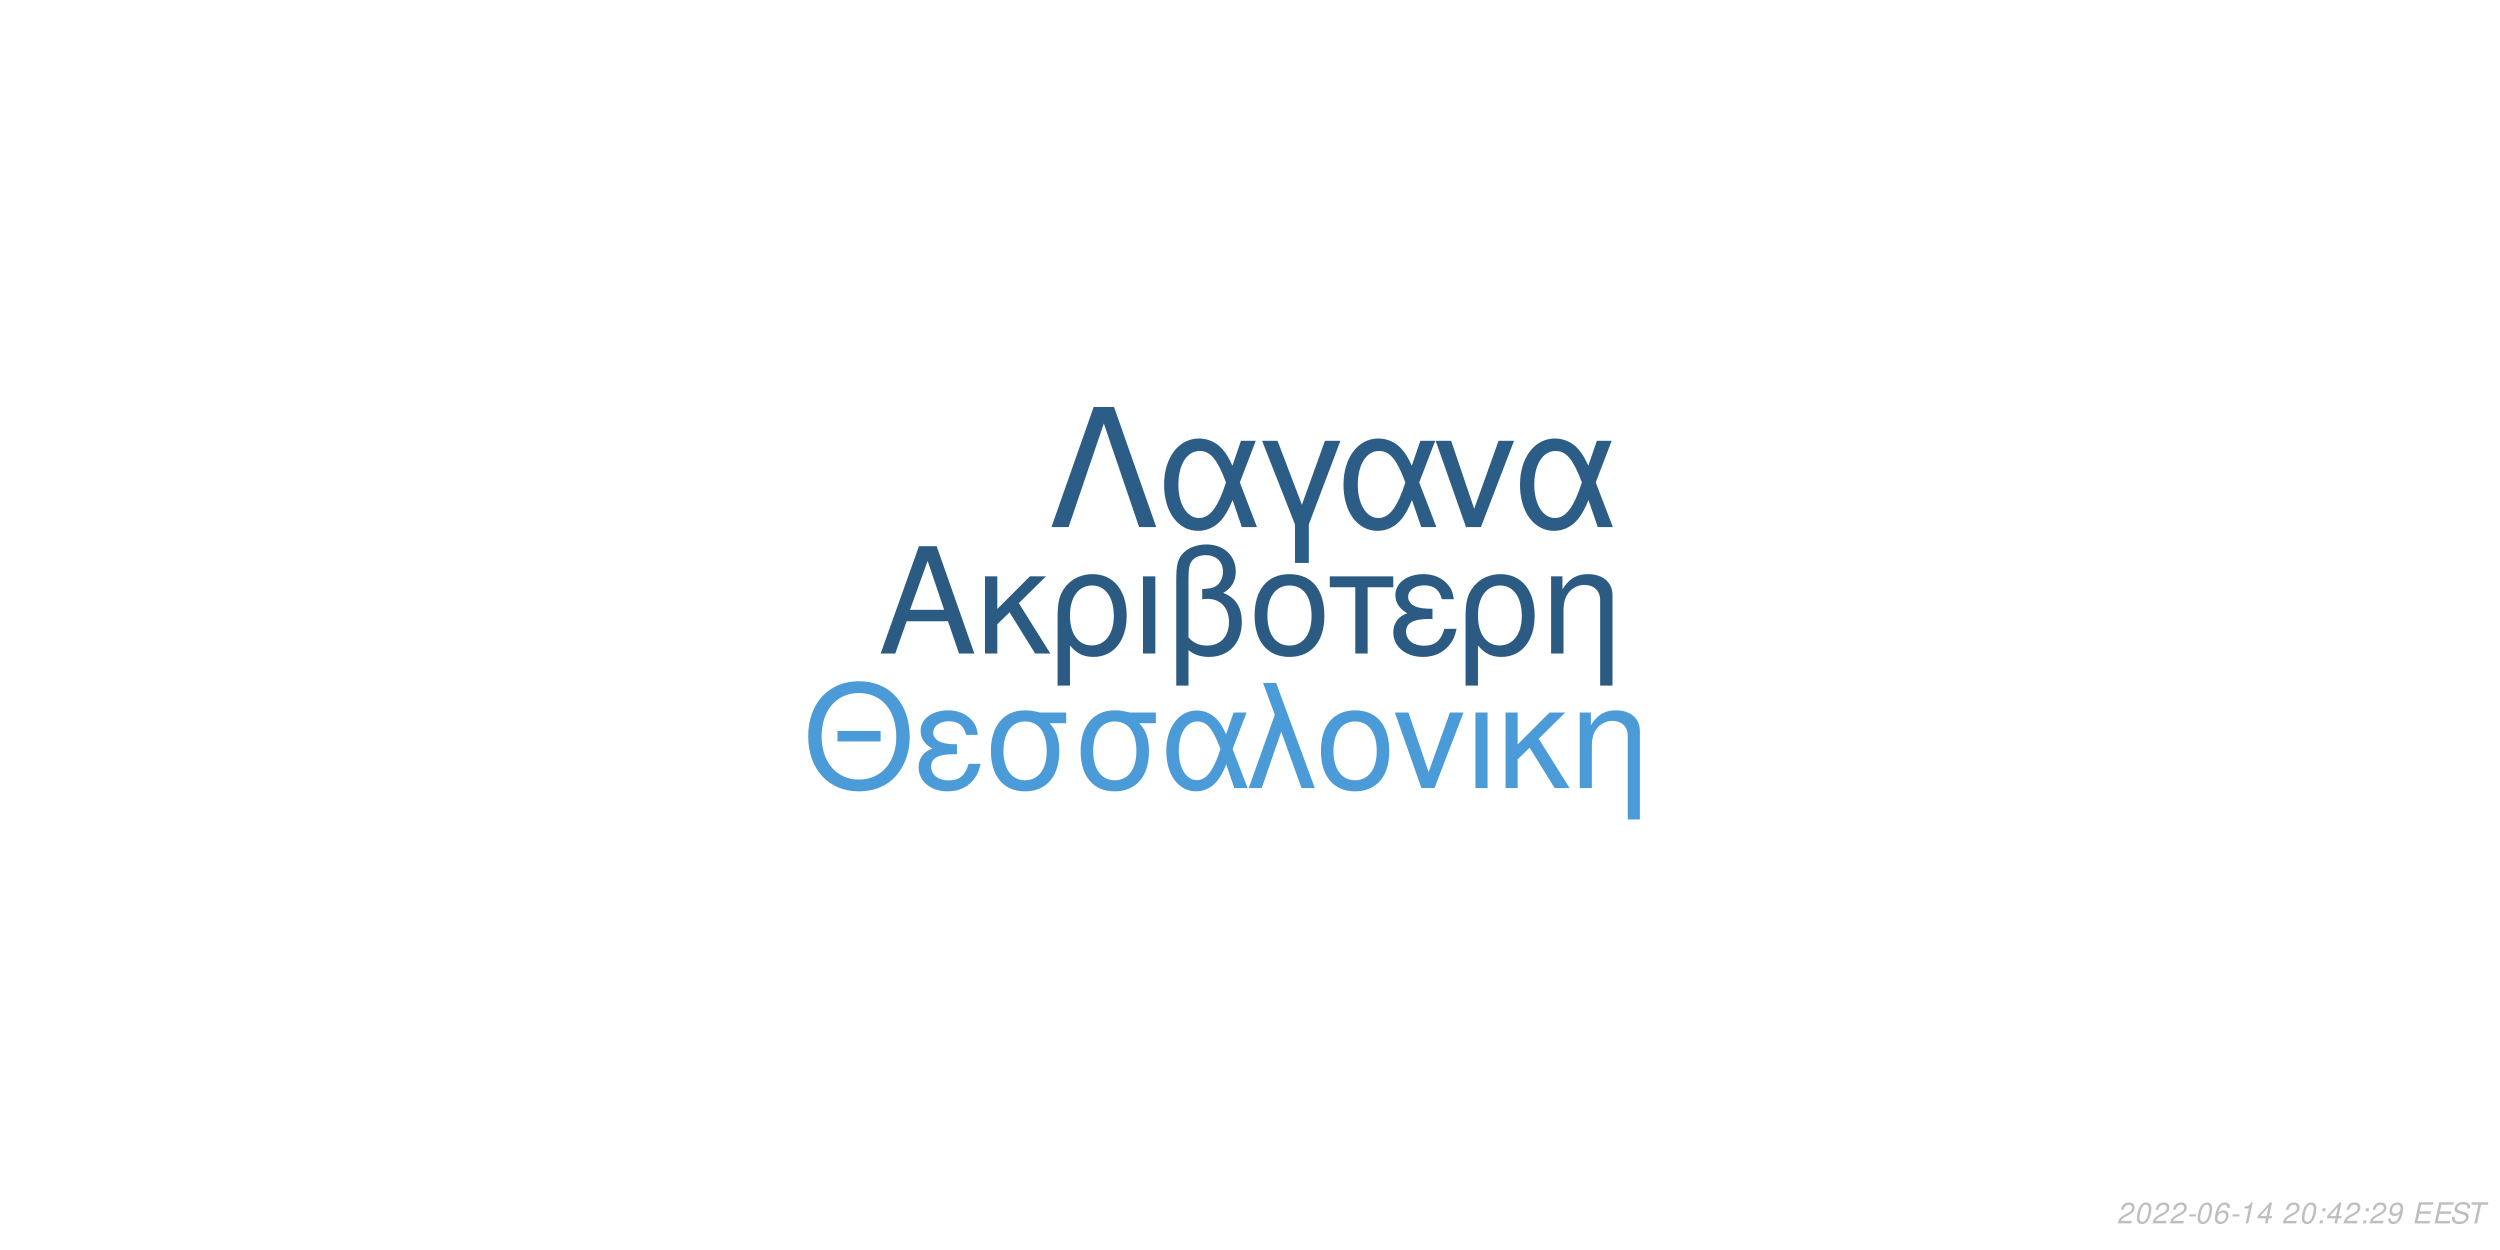
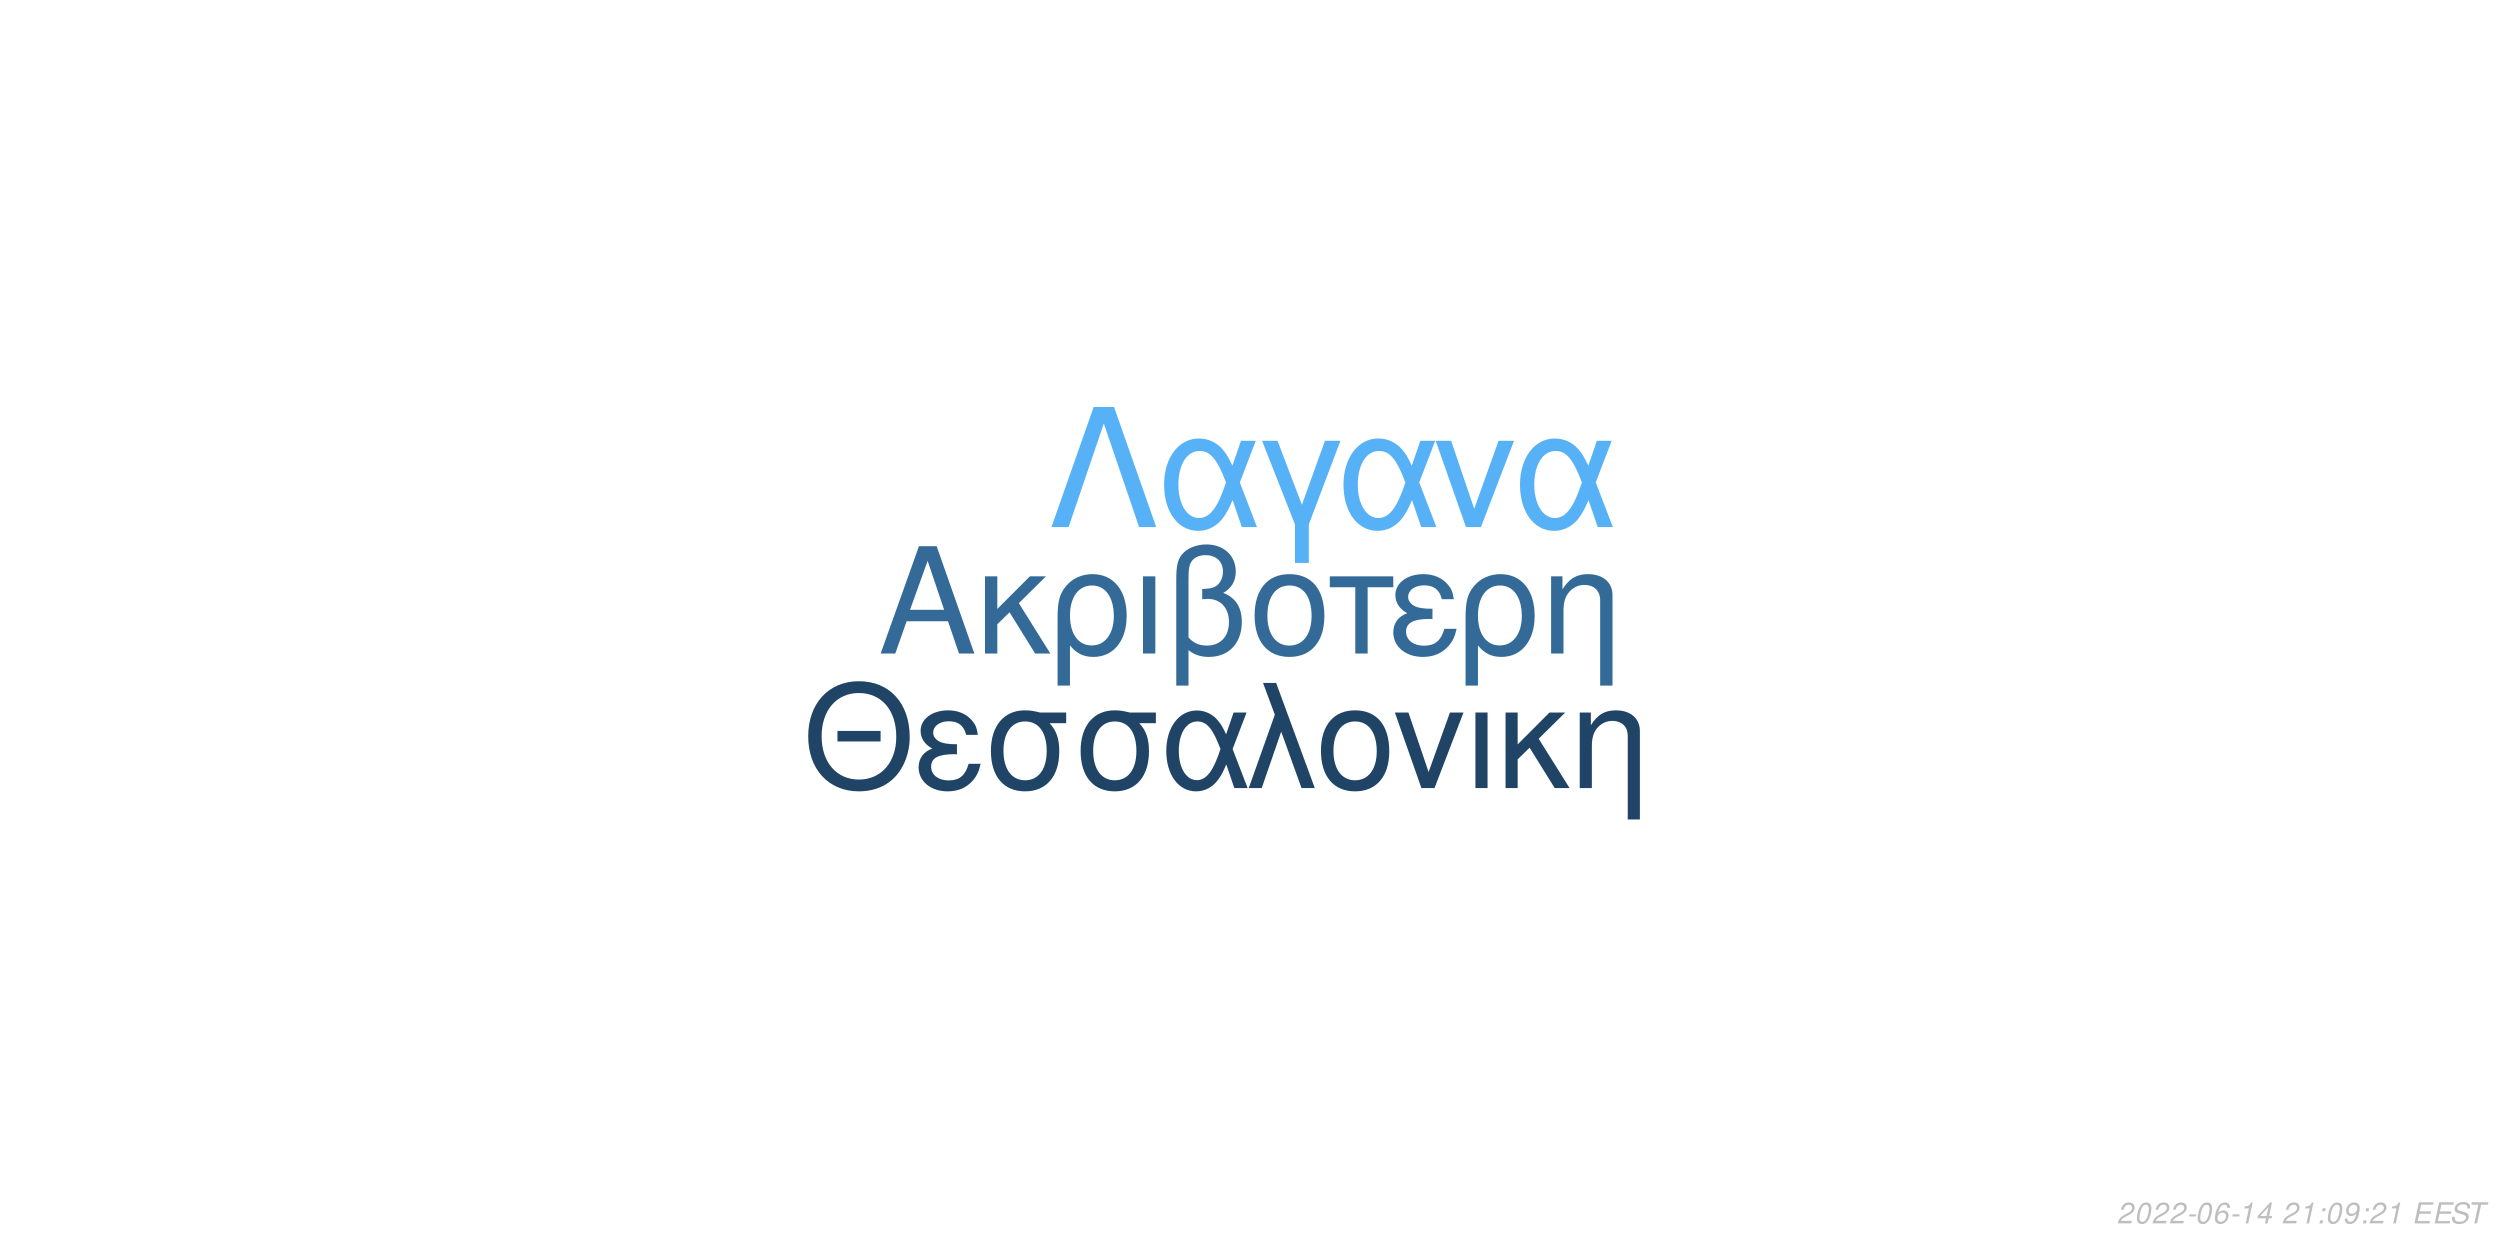
<svg xmlns="http://www.w3.org/2000/svg" xmlns:xlink="http://www.w3.org/1999/xlink" width="864pt" height="432pt" viewBox="0 0 864 432" version="1.1">
  <defs>
    <g>
      <symbol overflow="visible" id="glyph0-0">
        <path style="stroke:none;" d="" />
      </symbol>
      <symbol overflow="visible" id="glyph0-1">
        <path style="stroke:none;" d="M 24.125 -11.141 L 27.938 0 L 33.234 0 L 20.203 -37.094 L 14.094 -37.094 L 0.859 0 L 5.906 0 L 9.828 -11.141 Z M 22.797 -15.109 L 11 -15.109 L 17.094 -32.016 Z M 22.797 -15.109 " />
      </symbol>
      <symbol overflow="visible" id="glyph0-2">
        <path style="stroke:none;" d="M 7.172 -15.422 L 7.172 -26.672 L 2.906 -26.672 L 2.906 0 L 7.172 0 L 7.172 -10.125 L 11.406 -14.25 L 20.25 0 L 25.5 0 L 14.609 -17.406 L 23.969 -26.672 L 18.422 -26.672 Z M 7.172 -15.422 " />
      </symbol>
      <symbol overflow="visible" id="glyph0-3">
        <path style="stroke:none;" d="M 3 11.094 L 7.281 11.094 L 7.281 -2.797 C 9.516 -0.047 11.953 1.172 15.375 1.172 C 22.344 1.172 26.875 -4.422 26.875 -13.031 C 26.875 -21.891 22.297 -27.438 15.062 -27.438 C 11.297 -27.438 7.984 -25.906 5.797 -23.156 C 3.672 -20.516 3 -17.969 3 -12.359 Z M 14.906 -23.516 C 19.547 -23.516 22.438 -19.438 22.438 -12.922 C 22.438 -6.812 19.391 -2.797 14.812 -2.797 C 10.172 -2.797 7.281 -6.766 7.281 -13.125 C 7.281 -19.484 10.234 -23.516 14.906 -23.516 Z M 14.906 -23.516 " />
      </symbol>
      <symbol overflow="visible" id="glyph0-4">
        <path style="stroke:none;" d="M 3.516 0 L 7.781 0 L 7.781 -26.672 L 3.516 -26.672 Z M 3.516 0 " />
      </symbol>
      <symbol overflow="visible" id="glyph0-5">
        <path style="stroke:none;" d="M 4.016 11.094 L 8.25 11.094 L 8.25 -1.172 C 10.172 0.406 12.422 1.172 15.312 1.172 C 22.188 1.172 26.672 -3.609 26.672 -10.891 C 26.672 -15.984 24.578 -19.234 20.25 -20.969 C 23.109 -22.547 24.578 -25.031 24.578 -28.344 C 24.578 -33.844 20.406 -37.703 14.453 -37.703 C 10.938 -37.703 7.734 -36.391 6 -34.25 C 4.484 -32.422 4.016 -30.328 4.016 -25.391 Z M 8.25 -25.656 C 8.25 -29.359 8.5 -30.844 9.469 -32.062 C 10.375 -33.281 12.156 -34 14.094 -34 C 17.812 -34 20.156 -31.812 20.156 -28.297 C 20.156 -25.953 18.984 -23.812 17.297 -23.047 C 16.281 -22.547 15.469 -22.438 12.984 -22.297 L 12.984 -18.781 C 13.734 -18.828 14.344 -18.875 14.969 -18.875 C 19.344 -18.875 22.234 -15.719 22.234 -10.891 C 22.234 -5.906 19.281 -2.75 14.656 -2.75 C 11.953 -2.75 9.922 -3.609 8.25 -5.594 Z M 8.25 -25.656 " />
      </symbol>
      <symbol overflow="visible" id="glyph0-6">
        <path style="stroke:none;" d="M 14.094 -27.438 C 6.562 -27.438 2.094 -22.094 2.094 -13.125 C 2.094 -4.125 6.562 1.172 14.141 1.172 C 21.672 1.172 26.203 -4.172 26.203 -12.922 C 26.203 -22.188 21.828 -27.438 14.094 -27.438 Z M 14.141 -23.516 C 18.938 -23.516 21.781 -19.594 21.781 -12.984 C 21.781 -6.672 18.828 -2.75 14.141 -2.75 C 9.422 -2.75 6.516 -6.672 6.516 -13.125 C 6.516 -19.594 9.422 -23.516 14.141 -23.516 Z M 14.141 -23.516 " />
      </symbol>
      <symbol overflow="visible" id="glyph0-7">
        <path style="stroke:none;" d="M 7.891 0 L 12.156 0 L 12.156 -22.906 L 21.016 -22.906 L 21.016 -26.672 L -0.922 -26.672 L -0.922 -22.906 L 7.891 -22.906 Z M 7.891 0 " />
      </symbol>
      <symbol overflow="visible" id="glyph0-8">
        <path style="stroke:none;" d="M 14.562 -15.469 C 11.344 -15.469 9.562 -15.781 8.297 -16.438 C 6.922 -17.203 6.156 -18.328 6.156 -19.547 C 6.156 -21.891 8.453 -23.562 11.656 -23.562 C 15.062 -23.562 16.953 -22.094 17.812 -18.781 L 21.938 -18.781 C 21.578 -21.266 21.062 -22.5 19.797 -23.922 C 17.812 -26.203 14.906 -27.438 11.453 -27.438 C 5.797 -27.438 1.734 -24.375 1.734 -20.203 C 1.734 -17.609 3.156 -15.375 5.859 -13.938 C 2.797 -12.875 1.016 -10.484 1.016 -7.328 C 1.016 -2.391 5.297 1.172 11.25 1.172 C 14.969 1.172 17.906 -0.109 20.156 -2.641 C 21.578 -4.328 22.297 -5.797 22.906 -8.547 L 18.672 -8.547 C 17.5 -4.422 15.422 -2.703 11.609 -2.703 C 7.938 -2.703 5.438 -4.688 5.438 -7.578 C 5.438 -10.578 7.938 -11.953 13.484 -11.953 C 13.641 -11.953 14.094 -11.953 14.562 -11.906 Z M 14.562 -15.469 " />
      </symbol>
      <symbol overflow="visible" id="glyph0-9">
        <path style="stroke:none;" d="M 3.562 -26.672 L 3.562 0 L 7.844 0 L 7.844 -14.703 C 7.844 -17.906 8.5 -19.891 10.031 -21.531 C 11.406 -22.953 13.188 -23.719 15.062 -23.719 C 18.375 -23.719 20.516 -21.672 20.516 -18.469 L 20.516 11.094 L 24.781 11.094 L 24.781 -20.156 C 24.781 -24.578 21.469 -27.438 16.328 -27.438 C 12.359 -27.438 9.828 -25.906 7.484 -22.188 L 7.484 -26.672 Z M 3.562 -26.672 " />
      </symbol>
      <symbol overflow="visible" id="glyph1-0">
        <path style="stroke:none;" d="" />
      </symbol>
      <symbol overflow="visible" id="glyph1-1">
        <path style="stroke:none;" d="M 26.859 -19.734 L 11.953 -19.734 L 11.953 -16.094 L 26.859 -16.094 Z M 19.328 -36.922 C 8.922 -36.922 1.844 -29.25 1.844 -17.891 C 1.844 -6.484 8.875 1.141 19.391 1.141 C 23.812 1.141 27.703 -0.203 30.641 -2.688 C 34.578 -6.031 36.922 -11.656 36.922 -17.594 C 36.922 -29.297 30 -36.922 19.328 -36.922 Z M 19.328 -32.844 C 27.203 -32.844 32.281 -26.906 32.281 -17.688 C 32.281 -8.922 27.062 -2.938 19.391 -2.938 C 11.609 -2.938 6.484 -8.922 6.484 -17.891 C 6.484 -26.859 11.609 -32.844 19.328 -32.844 Z M 19.328 -32.844 " />
      </symbol>
      <symbol overflow="visible" id="glyph1-2">
        <path style="stroke:none;" d="M 14.25 -15.141 C 11.109 -15.141 9.375 -15.453 8.125 -16.094 C 6.781 -16.844 6.031 -17.938 6.031 -19.141 C 6.031 -21.422 8.266 -23.078 11.406 -23.078 C 14.75 -23.078 16.594 -21.625 17.438 -18.391 L 21.469 -18.391 C 21.125 -20.828 20.625 -22.031 19.391 -23.422 C 17.438 -25.656 14.594 -26.859 11.219 -26.859 C 5.688 -26.859 1.688 -23.875 1.688 -19.781 C 1.688 -17.234 3.094 -15.047 5.734 -13.656 C 2.734 -12.609 1 -10.266 1 -7.172 C 1 -2.344 5.188 1.141 11.016 1.141 C 14.656 1.141 17.547 -0.094 19.734 -2.594 C 21.125 -4.234 21.828 -5.688 22.422 -8.375 L 18.281 -8.375 C 17.141 -4.328 15.094 -2.641 11.359 -2.641 C 7.766 -2.641 5.328 -4.578 5.328 -7.422 C 5.328 -10.359 7.766 -11.703 13.203 -11.703 C 13.359 -11.703 13.797 -11.703 14.25 -11.656 Z M 14.25 -15.141 " />
      </symbol>
      <symbol overflow="visible" id="glyph1-3">
        <path style="stroke:none;" d="M 29 -26.109 L 19.938 -26.109 C 17.594 -26.703 16.438 -26.859 14.703 -26.859 C 7.469 -26.859 2.984 -21.469 2.984 -12.859 C 2.984 -4.031 7.375 1.141 14.797 1.141 C 22.172 1.141 26.609 -4.078 26.609 -12.656 C 26.609 -17.047 25.656 -19.828 23.266 -22.422 L 29 -22.422 Z M 14.797 -23.016 C 19.531 -23.016 22.266 -19.234 22.266 -12.75 C 22.266 -6.531 19.438 -2.688 14.797 -2.688 C 10.172 -2.688 7.328 -6.531 7.328 -12.859 C 7.328 -19.188 10.172 -23.016 14.797 -23.016 Z M 14.797 -23.016 " />
      </symbol>
      <symbol overflow="visible" id="glyph1-4">
        <path style="stroke:none;" d="M 29.344 -26.109 L 24.859 -26.109 L 22.266 -18.578 C 21.125 -21.031 20.484 -22.125 19.328 -23.469 C 17.547 -25.609 14.906 -26.812 12.156 -26.812 C 5.984 -26.812 1.594 -20.984 1.594 -12.812 C 1.594 -4.578 5.828 1.141 11.906 1.141 C 14.953 1.141 17.734 -0.344 19.625 -3.047 C 20.672 -4.531 21.281 -5.688 22.328 -8.172 L 25.109 0 L 29.703 0 L 24.516 -13.5 Z M 20.328 -13.5 C 17.891 -5.922 15.453 -2.734 12.156 -2.734 C 8.516 -2.734 5.922 -6.922 5.922 -12.812 C 5.922 -18.938 8.516 -23.016 12.359 -23.016 C 15.594 -23.016 17.688 -20.531 20.328 -13.5 Z M 20.328 -13.5 " />
      </symbol>
      <symbol overflow="visible" id="glyph1-5">
        <path style="stroke:none;" d="M 1.094 0 L 5.578 0 L 12.312 -19.484 L 19.328 0 L 23.922 0 L 10.562 -36.328 L 6.031 -36.328 L 10.109 -25.359 Z M 1.094 0 " />
      </symbol>
      <symbol overflow="visible" id="glyph1-6">
        <path style="stroke:none;" d="M 13.797 -26.859 C 6.422 -26.859 2.047 -21.625 2.047 -12.859 C 2.047 -4.031 6.422 1.141 13.859 1.141 C 21.234 1.141 25.656 -4.078 25.656 -12.656 C 25.656 -21.719 21.375 -26.859 13.797 -26.859 Z M 13.859 -23.016 C 18.531 -23.016 21.328 -19.188 21.328 -12.703 C 21.328 -6.531 18.438 -2.688 13.859 -2.688 C 9.219 -2.688 6.375 -6.531 6.375 -12.859 C 6.375 -19.188 9.219 -23.016 13.859 -23.016 Z M 13.859 -23.016 " />
      </symbol>
      <symbol overflow="visible" id="glyph1-7">
        <path style="stroke:none;" d="M 14.297 0 L 24.312 -26.109 L 19.625 -26.109 L 12.25 -5.531 L 5.281 -26.109 L 0.594 -26.109 L 9.766 0 Z M 14.297 0 " />
      </symbol>
      <symbol overflow="visible" id="glyph1-8">
        <path style="stroke:none;" d="M 3.438 0 L 7.625 0 L 7.625 -26.109 L 3.438 -26.109 Z M 3.438 0 " />
      </symbol>
      <symbol overflow="visible" id="glyph1-9">
        <path style="stroke:none;" d="M 7.031 -15.094 L 7.031 -26.109 L 2.844 -26.109 L 2.844 0 L 7.031 0 L 7.031 -9.922 L 11.156 -13.953 L 19.828 0 L 24.969 0 L 14.297 -17.047 L 23.469 -26.109 L 18.031 -26.109 Z M 7.031 -15.094 " />
      </symbol>
      <symbol overflow="visible" id="glyph1-10">
        <path style="stroke:none;" d="M 3.484 -26.109 L 3.484 0 L 7.672 0 L 7.672 -14.406 C 7.672 -17.547 8.328 -19.484 9.812 -21.078 C 11.156 -22.469 12.906 -23.219 14.75 -23.219 C 17.984 -23.219 20.078 -21.234 20.078 -18.094 L 20.078 10.859 L 24.266 10.859 L 24.266 -19.734 C 24.266 -24.062 21.031 -26.859 16 -26.859 C 12.109 -26.859 9.609 -25.359 7.328 -21.719 L 7.328 -26.109 Z M 3.484 -26.109 " />
      </symbol>
      <symbol overflow="visible" id="glyph2-0">
        <path style="stroke:none;" d="" />
      </symbol>
      <symbol overflow="visible" id="glyph2-1">
        <path style="stroke:none;" d="M 22.531 -41.484 L 15.484 -41.484 L 0.906 0 L 6.828 0 L 19 -35.797 L 31.188 0 L 37.109 0 Z M 22.531 -41.484 " />
      </symbol>
      <symbol overflow="visible" id="glyph2-2">
        <path style="stroke:none;" d="M 33.516 -29.812 L 28.391 -29.812 L 25.438 -21.219 C 24.125 -24.016 23.391 -25.266 22.078 -26.797 C 20.031 -29.25 17.016 -30.609 13.891 -30.609 C 6.828 -30.609 1.828 -23.953 1.828 -14.625 C 1.828 -5.234 6.656 1.312 13.594 1.312 C 17.078 1.312 20.266 -0.391 22.422 -3.469 C 23.609 -5.172 24.297 -6.484 25.5 -9.328 L 28.688 0 L 33.922 0 L 28 -15.422 Z M 23.219 -15.422 C 20.422 -6.766 17.641 -3.125 13.891 -3.125 C 9.734 -3.125 6.766 -7.906 6.766 -14.625 C 6.766 -21.625 9.734 -26.297 14.109 -26.297 C 17.812 -26.297 20.203 -23.453 23.219 -15.422 Z M 23.219 -15.422 " />
      </symbol>
      <symbol overflow="visible" id="glyph2-3">
        <path style="stroke:none;" d="M 12.062 12.406 L 16.844 12.406 L 16.844 -0.906 L 27.766 -29.812 L 22.422 -29.812 L 14.453 -7.688 L 6.031 -29.812 L 0.688 -29.812 L 12.062 -0.906 Z M 12.062 12.406 " />
      </symbol>
      <symbol overflow="visible" id="glyph2-4">
        <path style="stroke:none;" d="M 16.328 0 L 27.766 -29.812 L 22.422 -29.812 L 14 -6.312 L 6.031 -29.812 L 0.688 -29.812 L 11.156 0 Z M 16.328 0 " />
      </symbol>
      <symbol overflow="visible" id="glyph3-0">
        <path style="stroke:none;" d="" />
      </symbol>
      <symbol overflow="visible" id="glyph3-1">
        <path style="stroke:none;" d="M 5.234 -0.875 L 1.469 -0.875 C 1.641 -1.375 2.203 -1.891 3.109 -2.344 L 4.234 -2.938 C 5.562 -3.625 6.219 -4.469 6.219 -5.484 C 6.219 -5.938 6.062 -6.359 5.797 -6.656 C 5.469 -7.047 4.984 -7.234 4.312 -7.234 C 2.766 -7.234 1.891 -6.453 1.484 -4.734 L 2.375 -4.734 C 2.484 -5.188 2.609 -5.484 2.797 -5.75 C 3.094 -6.203 3.609 -6.453 4.188 -6.453 C 4.891 -6.453 5.344 -6.031 5.344 -5.375 C 5.344 -4.703 4.859 -4.094 4.016 -3.656 L 2.984 -3.125 C 1.234 -2.188 0.797 -1.656 0.344 -0.016 L 5.047 -0.016 Z M 5.234 -0.875 " />
      </symbol>
      <symbol overflow="visible" id="glyph3-2">
        <path style="stroke:none;" d="M 4.203 -7.234 C 3.375 -7.234 2.688 -6.812 2.125 -5.984 C 1.484 -5.047 0.984 -3.188 0.984 -1.734 C 0.984 -1.109 1.172 -0.562 1.484 -0.266 C 1.797 0.047 2.281 0.234 2.766 0.234 C 3.625 0.234 4.281 -0.156 4.859 -1.016 C 5.516 -1.953 6 -3.797 6 -5.266 C 6 -6.5 5.328 -7.234 4.203 -7.234 Z M 4.094 -6.453 C 4.734 -6.453 5.125 -5.984 5.125 -5.156 C 5.125 -4.203 4.781 -2.625 4.406 -1.812 C 3.984 -0.938 3.516 -0.547 2.875 -0.547 C 2.25 -0.547 1.875 -1.031 1.875 -1.828 C 1.875 -2.797 2.203 -4.344 2.594 -5.203 C 2.984 -6.047 3.453 -6.453 4.094 -6.453 Z M 4.094 -6.453 " />
      </symbol>
      <symbol overflow="visible" id="glyph3-3">
        <path style="stroke:none;" d="M 3.516 -3.125 L 1.125 -3.125 L 0.969 -2.406 L 3.359 -2.406 Z M 3.516 -3.125 " />
      </symbol>
      <symbol overflow="visible" id="glyph3-4">
        <path style="stroke:none;" d="M 6.125 -5.344 L 6.141 -5.625 C 6.141 -6.609 5.453 -7.234 4.391 -7.234 C 3.438 -7.234 2.641 -6.719 2.016 -5.703 C 1.422 -4.781 0.938 -2.953 0.938 -1.688 C 0.938 -0.516 1.688 0.234 2.859 0.234 C 3.703 0.234 4.438 -0.156 5 -0.875 C 5.406 -1.422 5.672 -2.156 5.672 -2.766 C 5.672 -3.812 4.969 -4.5 3.906 -4.5 C 3.234 -4.5 2.672 -4.234 2.094 -3.625 C 2.406 -5.375 3.234 -6.453 4.25 -6.453 C 4.703 -6.453 5.062 -6.234 5.172 -5.844 C 5.203 -5.719 5.234 -5.578 5.25 -5.344 Z M 3.656 -3.734 C 4.344 -3.734 4.797 -3.281 4.797 -2.625 C 4.797 -1.469 3.984 -0.547 2.984 -0.547 C 2.297 -0.547 1.812 -1.047 1.812 -1.766 C 1.812 -2.859 2.625 -3.734 3.656 -3.734 Z M 3.656 -3.734 " />
      </symbol>
      <symbol overflow="visible" id="glyph3-5">
        <path style="stroke:none;" d="M 3.703 -5.188 L 2.594 0 L 3.469 0 L 5.016 -7.234 L 4.438 -7.234 C 3.906 -6.156 3.688 -6.016 2.234 -5.812 L 2.109 -5.188 Z M 3.703 -5.188 " />
      </symbol>
      <symbol overflow="visible" id="glyph3-6">
        <path style="stroke:none;" d="M 3.625 -1.75 L 3.266 0 L 4.141 0 L 4.516 -1.75 L 5.562 -1.75 L 5.734 -2.531 L 4.688 -2.531 L 5.688 -7.234 L 5.016 -7.234 L 0.844 -2.672 L 0.641 -1.75 Z M 3.797 -2.531 L 1.594 -2.531 L 4.469 -5.703 Z M 3.797 -2.531 " />
      </symbol>
      <symbol overflow="visible" id="glyph3-7">
        <path style="stroke:none;" d="" />
      </symbol>
      <symbol overflow="visible" id="glyph3-8">
        <path style="stroke:none;" d="M 2.359 -1.031 L 1.312 -1.031 L 1.094 0 L 2.141 0 Z M 3.266 -5.234 L 2.219 -5.234 L 2 -4.203 L 3.047 -4.203 Z M 3.266 -5.234 " />
      </symbol>
      <symbol overflow="visible" id="glyph3-9">
        <path style="stroke:none;" d="M 0.844 -1.656 C 0.844 -1.547 0.844 -1.438 0.844 -1.375 C 0.844 -0.406 1.531 0.234 2.578 0.234 C 3.203 0.234 3.766 0.016 4.297 -0.438 C 4.938 -1 5.312 -1.656 5.594 -2.719 C 5.844 -3.672 6.016 -4.766 6.016 -5.375 C 6.016 -5.844 5.844 -6.328 5.547 -6.656 C 5.203 -7.031 4.703 -7.234 4.062 -7.234 C 2.516 -7.234 1.297 -5.938 1.297 -4.266 C 1.297 -3.203 1.984 -2.547 3.047 -2.547 C 3.484 -2.547 3.953 -2.672 4.281 -2.891 C 4.406 -2.984 4.547 -3.078 4.828 -3.344 C 4.438 -1.484 3.703 -0.547 2.703 -0.547 C 2.109 -0.547 1.719 -0.938 1.719 -1.547 L 1.719 -1.656 Z M 3.953 -6.453 C 4.625 -6.453 5.141 -5.953 5.141 -5.281 C 5.141 -4.188 4.312 -3.312 3.297 -3.312 C 2.594 -3.312 2.172 -3.734 2.172 -4.453 C 2.172 -5.562 2.984 -6.453 3.953 -6.453 Z M 3.953 -6.453 " />
      </symbol>
      <symbol overflow="visible" id="glyph3-10">
        <path style="stroke:none;" d="M 2.547 -3.312 L 6.5 -3.312 L 6.688 -4.141 L 2.719 -4.141 L 3.219 -6.469 L 7.344 -6.469 L 7.516 -7.297 L 2.453 -7.297 L 0.906 0 L 6.125 0 L 6.297 -0.812 L 2.016 -0.812 Z M 2.547 -3.312 " />
      </symbol>
      <symbol overflow="visible" id="glyph3-11">
        <path style="stroke:none;" d="M 7.062 -5.156 C 7.125 -5.438 7.141 -5.562 7.141 -5.703 C 7.141 -6.156 6.938 -6.594 6.594 -6.891 C 6.188 -7.25 5.656 -7.406 4.875 -7.406 C 3.844 -7.406 3.047 -7.125 2.5 -6.562 C 2.094 -6.141 1.781 -5.438 1.781 -4.922 C 1.781 -4.297 2.219 -3.766 2.891 -3.562 L 4.594 -3.094 C 5.406 -2.859 5.734 -2.578 5.734 -2.094 C 5.734 -1.781 5.547 -1.406 5.266 -1.141 C 4.844 -0.766 4.266 -0.578 3.453 -0.578 C 2.328 -0.578 1.812 -0.984 1.812 -1.906 C 1.812 -2.047 1.812 -2.125 1.844 -2.312 L 0.984 -2.312 C 0.906 -2.062 0.891 -1.906 0.891 -1.688 C 0.891 -0.484 1.797 0.234 3.297 0.234 C 4.359 0.234 5.234 -0.062 5.812 -0.609 C 6.344 -1.078 6.688 -1.797 6.688 -2.375 C 6.688 -2.641 6.609 -2.906 6.453 -3.156 C 6.234 -3.5 5.938 -3.703 5.469 -3.828 L 3.75 -4.312 C 2.984 -4.547 2.734 -4.734 2.734 -5.188 C 2.734 -5.547 2.875 -5.844 3.188 -6.109 C 3.547 -6.438 4.031 -6.594 4.703 -6.594 C 5.266 -6.594 5.688 -6.484 5.906 -6.297 C 6.094 -6.125 6.219 -5.797 6.219 -5.516 C 6.219 -5.422 6.203 -5.344 6.188 -5.156 Z M 7.062 -5.156 " />
      </symbol>
      <symbol overflow="visible" id="glyph3-12">
        <path style="stroke:none;" d="M 4.938 -6.469 L 7.312 -6.469 L 7.484 -7.297 L 1.75 -7.297 L 1.578 -6.469 L 3.984 -6.469 L 2.609 0 L 3.547 0 Z M 4.938 -6.469 " />
      </symbol>
    </g>
  </defs>
  <g id="surface1">
    <rect x="0" y="0" width="864" height="432" style="fill:rgb(100%,100%,100%);fill-opacity:1;stroke:none;" />
-     <g style="fill:rgb(16.863%,35.686%,51.373%);fill-opacity:1;">
+     <g style="fill:rgb(20%,41.569%,59.608%);fill-opacity:1;">
      <use xlink:href="#glyph0-1" x="303.5" y="225.861" />
      <use xlink:href="#glyph0-2" x="337.5" y="225.861" />
      <use xlink:href="#glyph0-3" x="362.5" y="225.861" />
      <use xlink:href="#glyph0-4" x="391.5" y="225.861" />
      <use xlink:href="#glyph0-5" x="402.5" y="225.861" />
      <use xlink:href="#glyph0-6" x="431.5" y="225.861" />
      <use xlink:href="#glyph0-7" x="460.5" y="225.861" />
      <use xlink:href="#glyph0-8" x="480.5" y="225.861" />
      <use xlink:href="#glyph0-3" x="503.5" y="225.861" />
      <use xlink:href="#glyph0-9" x="532.5" y="225.861" />
    </g>
-     <g style="fill:rgb(29.412%,60.784%,85.098%);fill-opacity:1;">
+     <g style="fill:rgb(12.549%,26.667%,39.608%);fill-opacity:1;">
      <use xlink:href="#glyph1-1" x="277.473" y="272.354" />
      <use xlink:href="#glyph1-2" x="316.473" y="272.354" />
      <use xlink:href="#glyph1-3" x="339.473" y="272.354" />
      <use xlink:href="#glyph1-3" x="370.473" y="272.354" />
      <use xlink:href="#glyph1-4" x="401.473" y="272.354" />
      <use xlink:href="#glyph1-5" x="430.473" y="272.354" />
      <use xlink:href="#glyph1-6" x="454.473" y="272.354" />
      <use xlink:href="#glyph1-7" x="481.473" y="272.354" />
      <use xlink:href="#glyph1-8" x="506.473" y="272.354" />
      <use xlink:href="#glyph1-9" x="517.473" y="272.354" />
      <use xlink:href="#glyph1-10" x="542.473" y="272.354" />
    </g>
-     <g style="fill:rgb(17.255%,36.471%,52.941%);fill-opacity:1;">
+     <g style="fill:rgb(33.725%,69.412%,96.863%);fill-opacity:1;">
      <use xlink:href="#glyph2-1" x="362.484" y="182.152" />
      <use xlink:href="#glyph2-2" x="400.484" y="182.152" />
      <use xlink:href="#glyph2-3" x="435.484" y="182.152" />
      <use xlink:href="#glyph2-2" x="462.484" y="182.152" />
      <use xlink:href="#glyph2-4" x="495.484" y="182.152" />
      <use xlink:href="#glyph2-2" x="523.484" y="182.152" />
    </g>
    <g style="fill:rgb(74.51%,74.51%,74.51%);fill-opacity:1;">
      <use xlink:href="#glyph3-1" x="731.52" y="422.81" />
      <use xlink:href="#glyph3-2" x="737.52" y="422.81" />
      <use xlink:href="#glyph3-1" x="743.52" y="422.81" />
      <use xlink:href="#glyph3-1" x="749.52" y="422.81" />
      <use xlink:href="#glyph3-3" x="755.52" y="422.81" />
      <use xlink:href="#glyph3-2" x="758.52" y="422.81" />
      <use xlink:href="#glyph3-4" x="764.52" y="422.81" />
      <use xlink:href="#glyph3-3" x="770.52" y="422.81" />
      <use xlink:href="#glyph3-5" x="773.52" y="422.81" />
      <use xlink:href="#glyph3-6" x="779.52" y="422.81" />
      <use xlink:href="#glyph3-7" x="785.52" y="422.81" />
      <use xlink:href="#glyph3-1" x="788.52" y="422.81" />
-       <use xlink:href="#glyph3-2" x="794.52" y="422.81" />
+       <use xlink:href="#glyph3-5" x="794.52" y="422.81" />
      <use xlink:href="#glyph3-8" x="800.52" y="422.81" />
-       <use xlink:href="#glyph3-6" x="803.52" y="422.81" />
-       <use xlink:href="#glyph3-1" x="809.52" y="422.81" />
+       <use xlink:href="#glyph3-2" x="803.52" y="422.81" />
+       <use xlink:href="#glyph3-9" x="809.52" y="422.81" />
      <use xlink:href="#glyph3-8" x="815.52" y="422.81" />
      <use xlink:href="#glyph3-1" x="818.52" y="422.81" />
-       <use xlink:href="#glyph3-9" x="824.52" y="422.81" />
+       <use xlink:href="#glyph3-5" x="824.52" y="422.81" />
      <use xlink:href="#glyph3-7" x="830.52" y="422.81" />
      <use xlink:href="#glyph3-10" x="833.52" y="422.81" />
      <use xlink:href="#glyph3-10" x="840.52" y="422.81" />
      <use xlink:href="#glyph3-11" x="846.52" y="422.81" />
      <use xlink:href="#glyph3-12" x="852.52" y="422.81" />
    </g>
  </g>
</svg>
